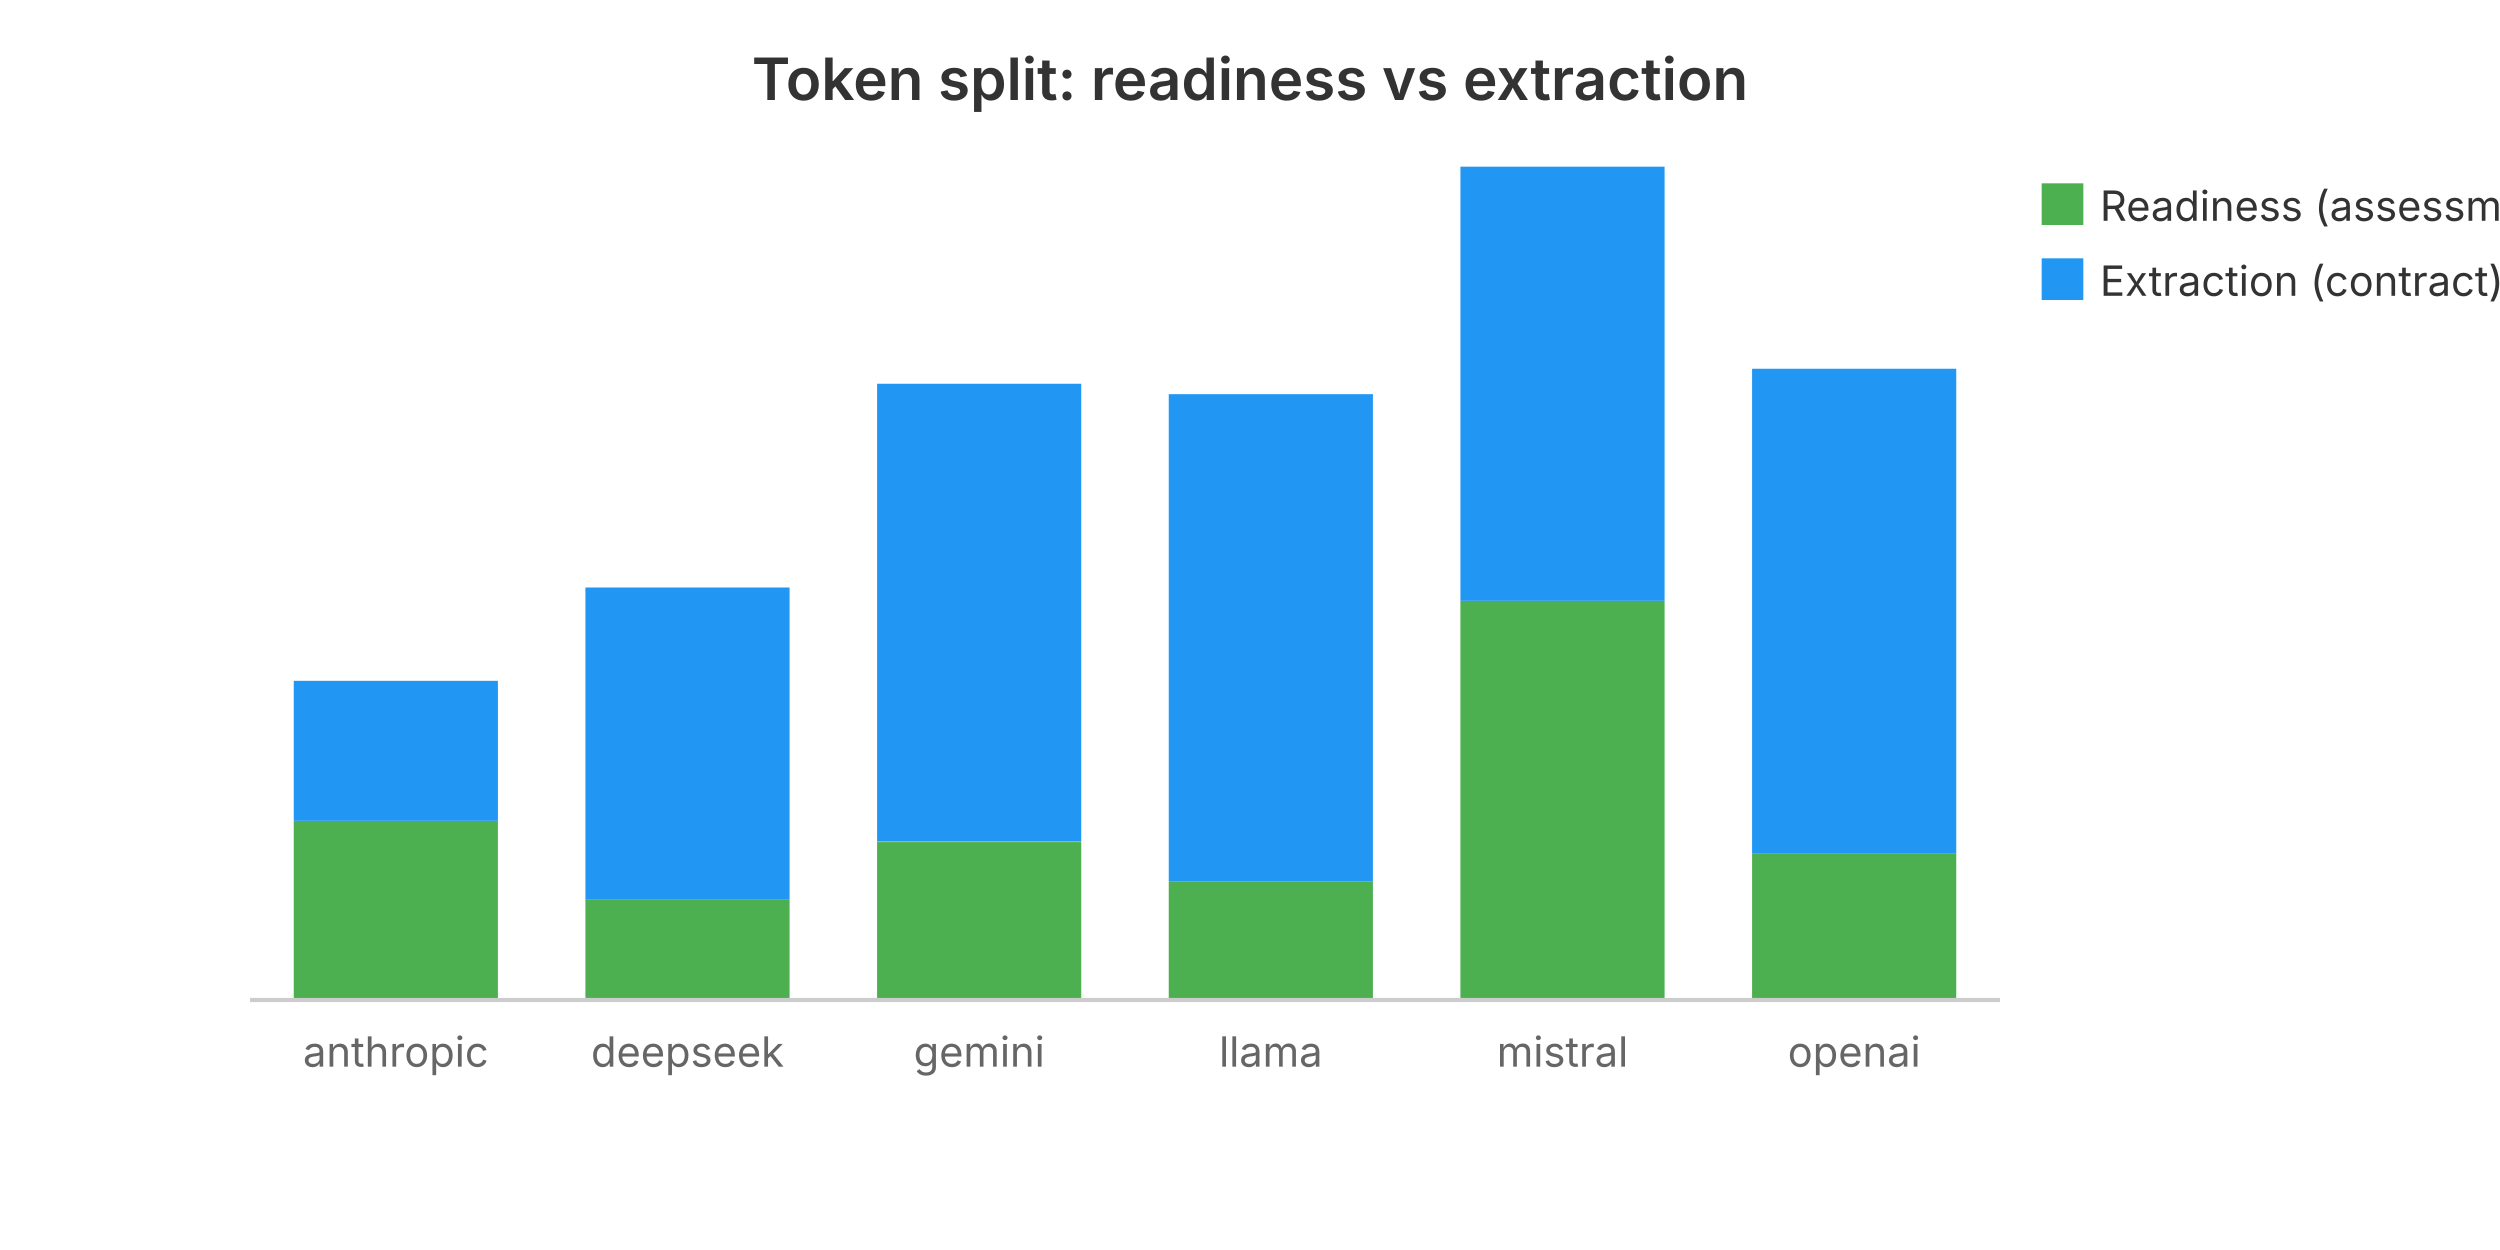
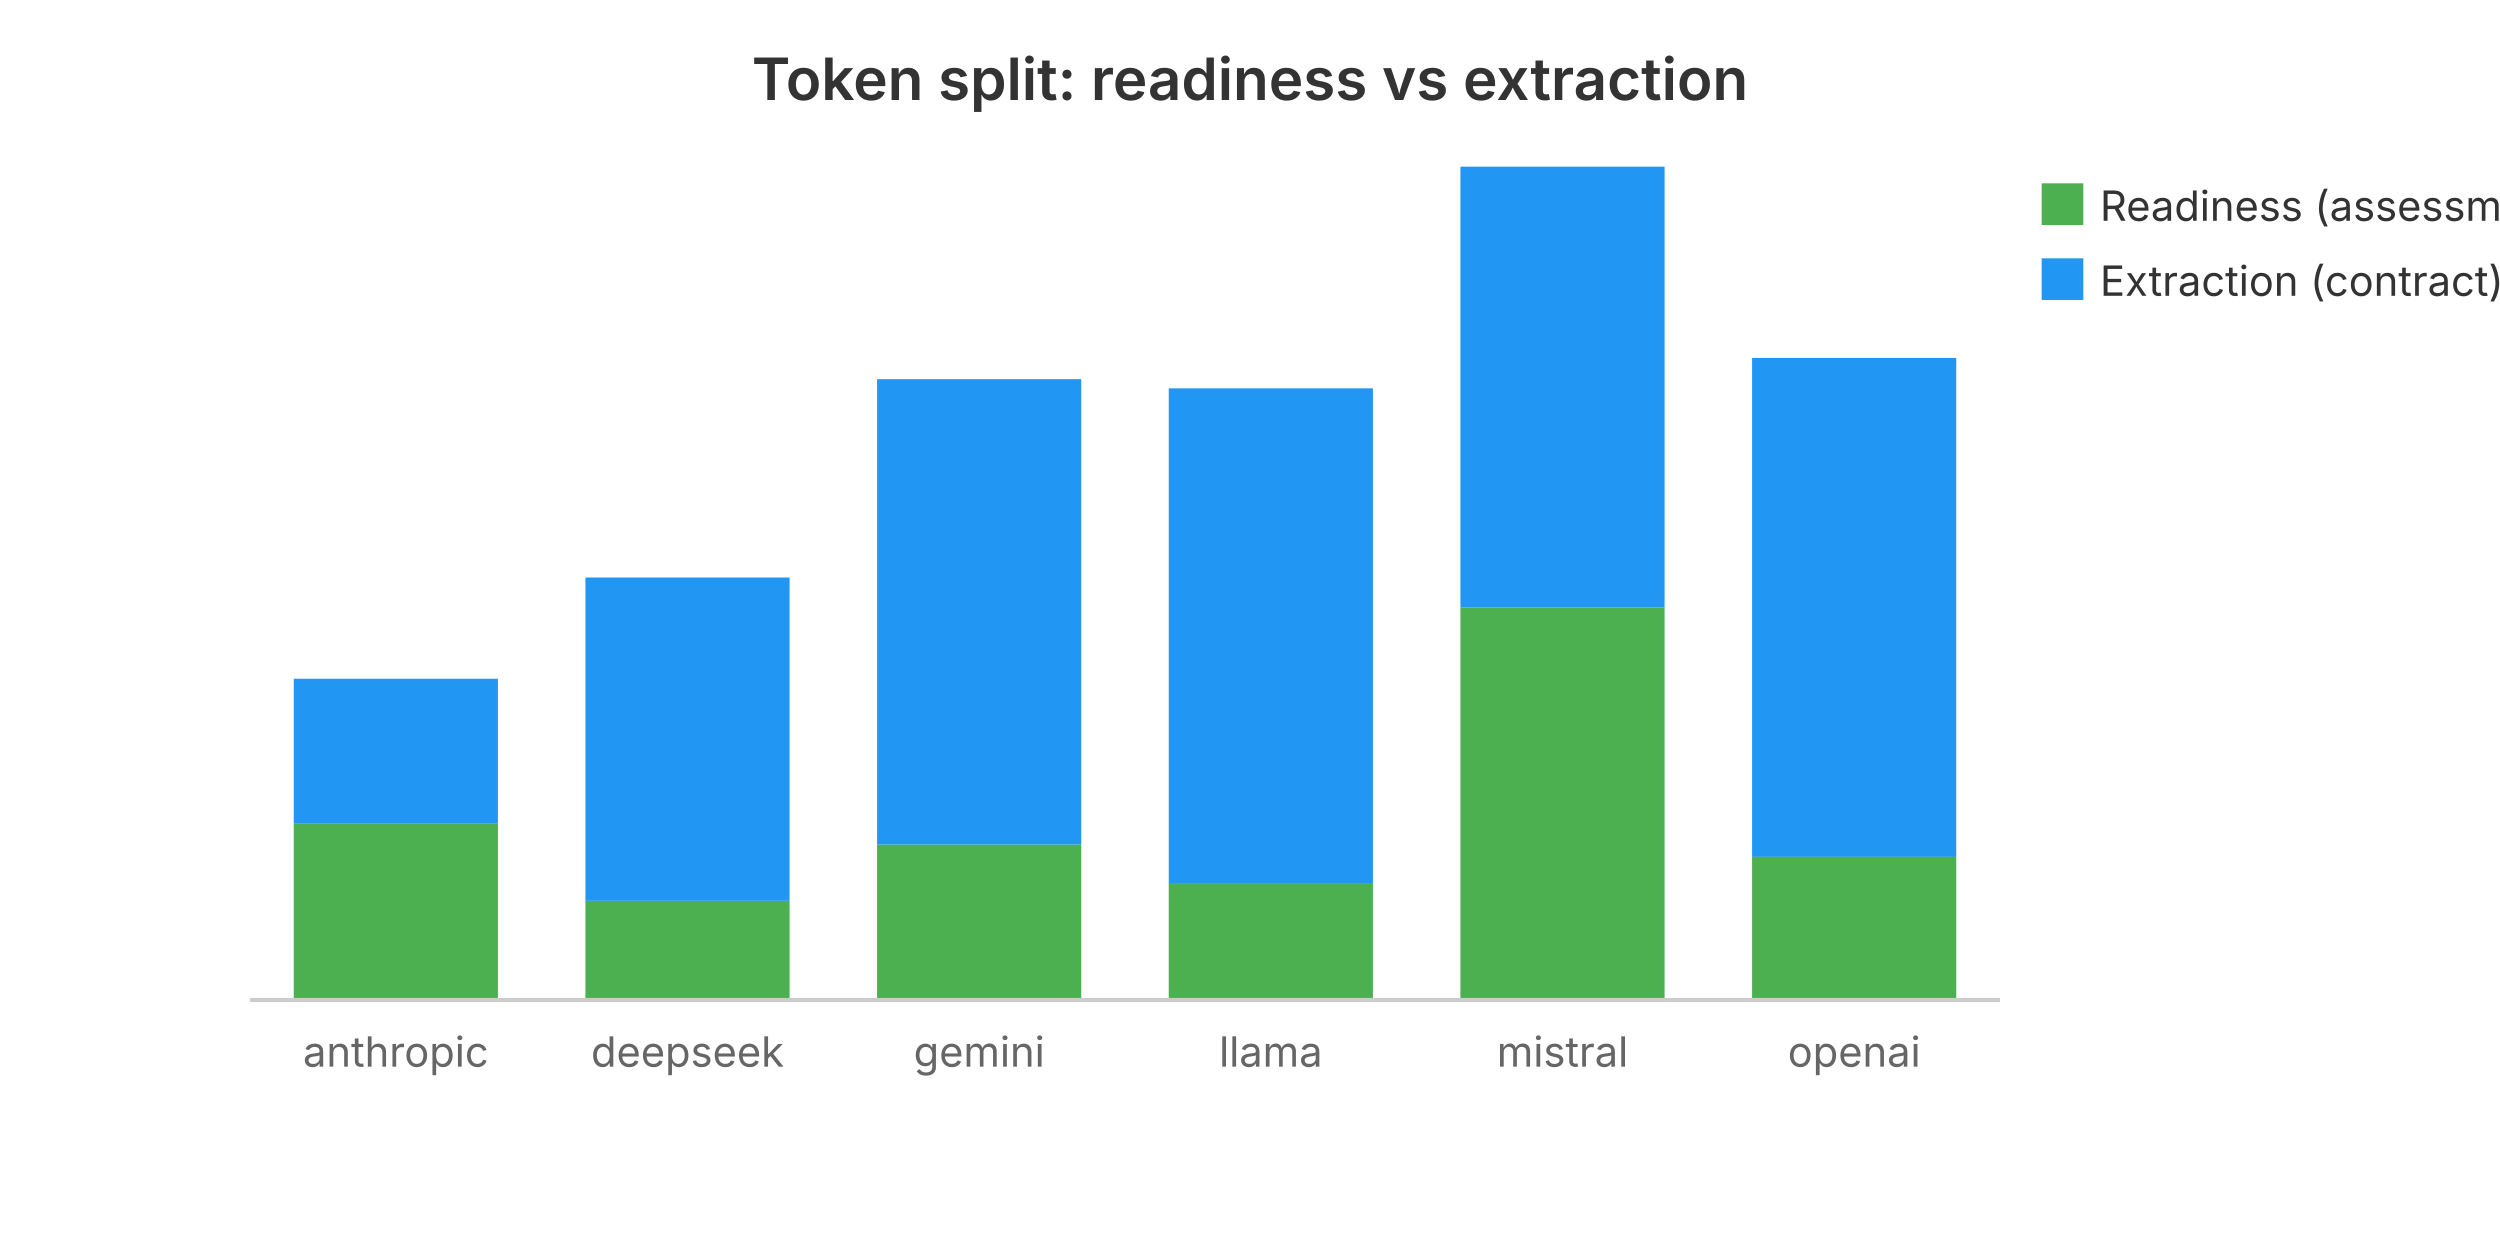
<svg xmlns="http://www.w3.org/2000/svg" viewBox="0 0 600 300" width="600" height="300" role="img" aria-label="Token split: readiness vs extraction">
  <text x="300.0" y="24" text-anchor="middle" font-family="system-ui, -apple-system, sans-serif" font-size="14" font-weight="600" fill="#333">Token split: readiness vs extraction</text>
-   <rect x="70.5" y="197.0" width="49.0" height="43.0" fill="#4CAF50" />
-   <rect x="70.5" y="163.4" width="49.0" height="33.6" fill="#2196F3" />
+   <rect x="70.5" y="197.7" width="49.0" height="42.3" fill="#4CAF50" />
+   <rect x="70.5" y="162.9" width="49.0" height="34.8" fill="#2196F3" />
  <text x="95.0" y="256.0" text-anchor="middle" font-family="system-ui, -apple-system, sans-serif" font-size="10" fill="#666">anthropic</text>
-   <rect x="140.5" y="215.8" width="49.0" height="24.2" fill="#4CAF50" />
-   <rect x="140.5" y="141.0" width="49.0" height="74.8" fill="#2196F3" />
+   <rect x="140.5" y="216.2" width="49.0" height="23.8" fill="#4CAF50" />
+   <rect x="140.5" y="138.6" width="49.0" height="77.6" fill="#2196F3" />
  <text x="165.0" y="256.0" text-anchor="middle" font-family="system-ui, -apple-system, sans-serif" font-size="10" fill="#666">deepseek</text>
-   <rect x="210.5" y="202.1" width="49.0" height="37.9" fill="#4CAF50" />
-   <rect x="210.5" y="92.1" width="49.0" height="109.9" fill="#2196F3" />
+   <rect x="210.5" y="202.7" width="49.0" height="37.3" fill="#4CAF50" />
+   <rect x="210.5" y="91.0" width="49.0" height="111.7" fill="#2196F3" />
  <text x="235.0" y="256.0" text-anchor="middle" font-family="system-ui, -apple-system, sans-serif" font-size="10" fill="#666">gemini</text>
-   <rect x="280.5" y="211.6" width="49.0" height="28.4" fill="#4CAF50" />
-   <rect x="280.5" y="94.6" width="49.0" height="117.0" fill="#2196F3" />
+   <rect x="280.5" y="212.0" width="49.0" height="28.0" fill="#4CAF50" />
+   <rect x="280.5" y="93.2" width="49.0" height="118.9" fill="#2196F3" />
  <text x="305.0" y="256.0" text-anchor="middle" font-family="system-ui, -apple-system, sans-serif" font-size="10" fill="#666">llama</text>
-   <rect x="350.5" y="144.2" width="49.0" height="95.8" fill="#4CAF50" />
-   <rect x="350.5" y="40.0" width="49.0" height="104.2" fill="#2196F3" />
+   <rect x="350.5" y="145.8" width="49.0" height="94.2" fill="#4CAF50" />
+   <rect x="350.5" y="40.0" width="49.0" height="105.8" fill="#2196F3" />
  <text x="375.0" y="256.0" text-anchor="middle" font-family="system-ui, -apple-system, sans-serif" font-size="10" fill="#666">mistral</text>
-   <rect x="420.5" y="204.9" width="49.0" height="35.1" fill="#4CAF50" />
-   <rect x="420.5" y="88.5" width="49.0" height="116.4" fill="#2196F3" />
+   <rect x="420.5" y="205.5" width="49.0" height="34.5" fill="#4CAF50" />
+   <rect x="420.5" y="85.9" width="49.0" height="119.7" fill="#2196F3" />
  <text x="445.0" y="256.0" text-anchor="middle" font-family="system-ui, -apple-system, sans-serif" font-size="10" fill="#666">openai</text>
  <rect x="490" y="44" width="10" height="10" fill="#4CAF50" />
  <text x="504" y="53" font-family="system-ui, -apple-system, sans-serif" font-size="10" fill="#333">Readiness (assessment)</text>
  <rect x="490" y="62" width="10" height="10" fill="#2196F3" />
  <text x="504" y="71" font-family="system-ui, -apple-system, sans-serif" font-size="10" fill="#333">Extraction (contract)</text>
  <line x1="60" y1="240" x2="480" y2="240" stroke="#ccc" stroke-width="1" />
</svg>
